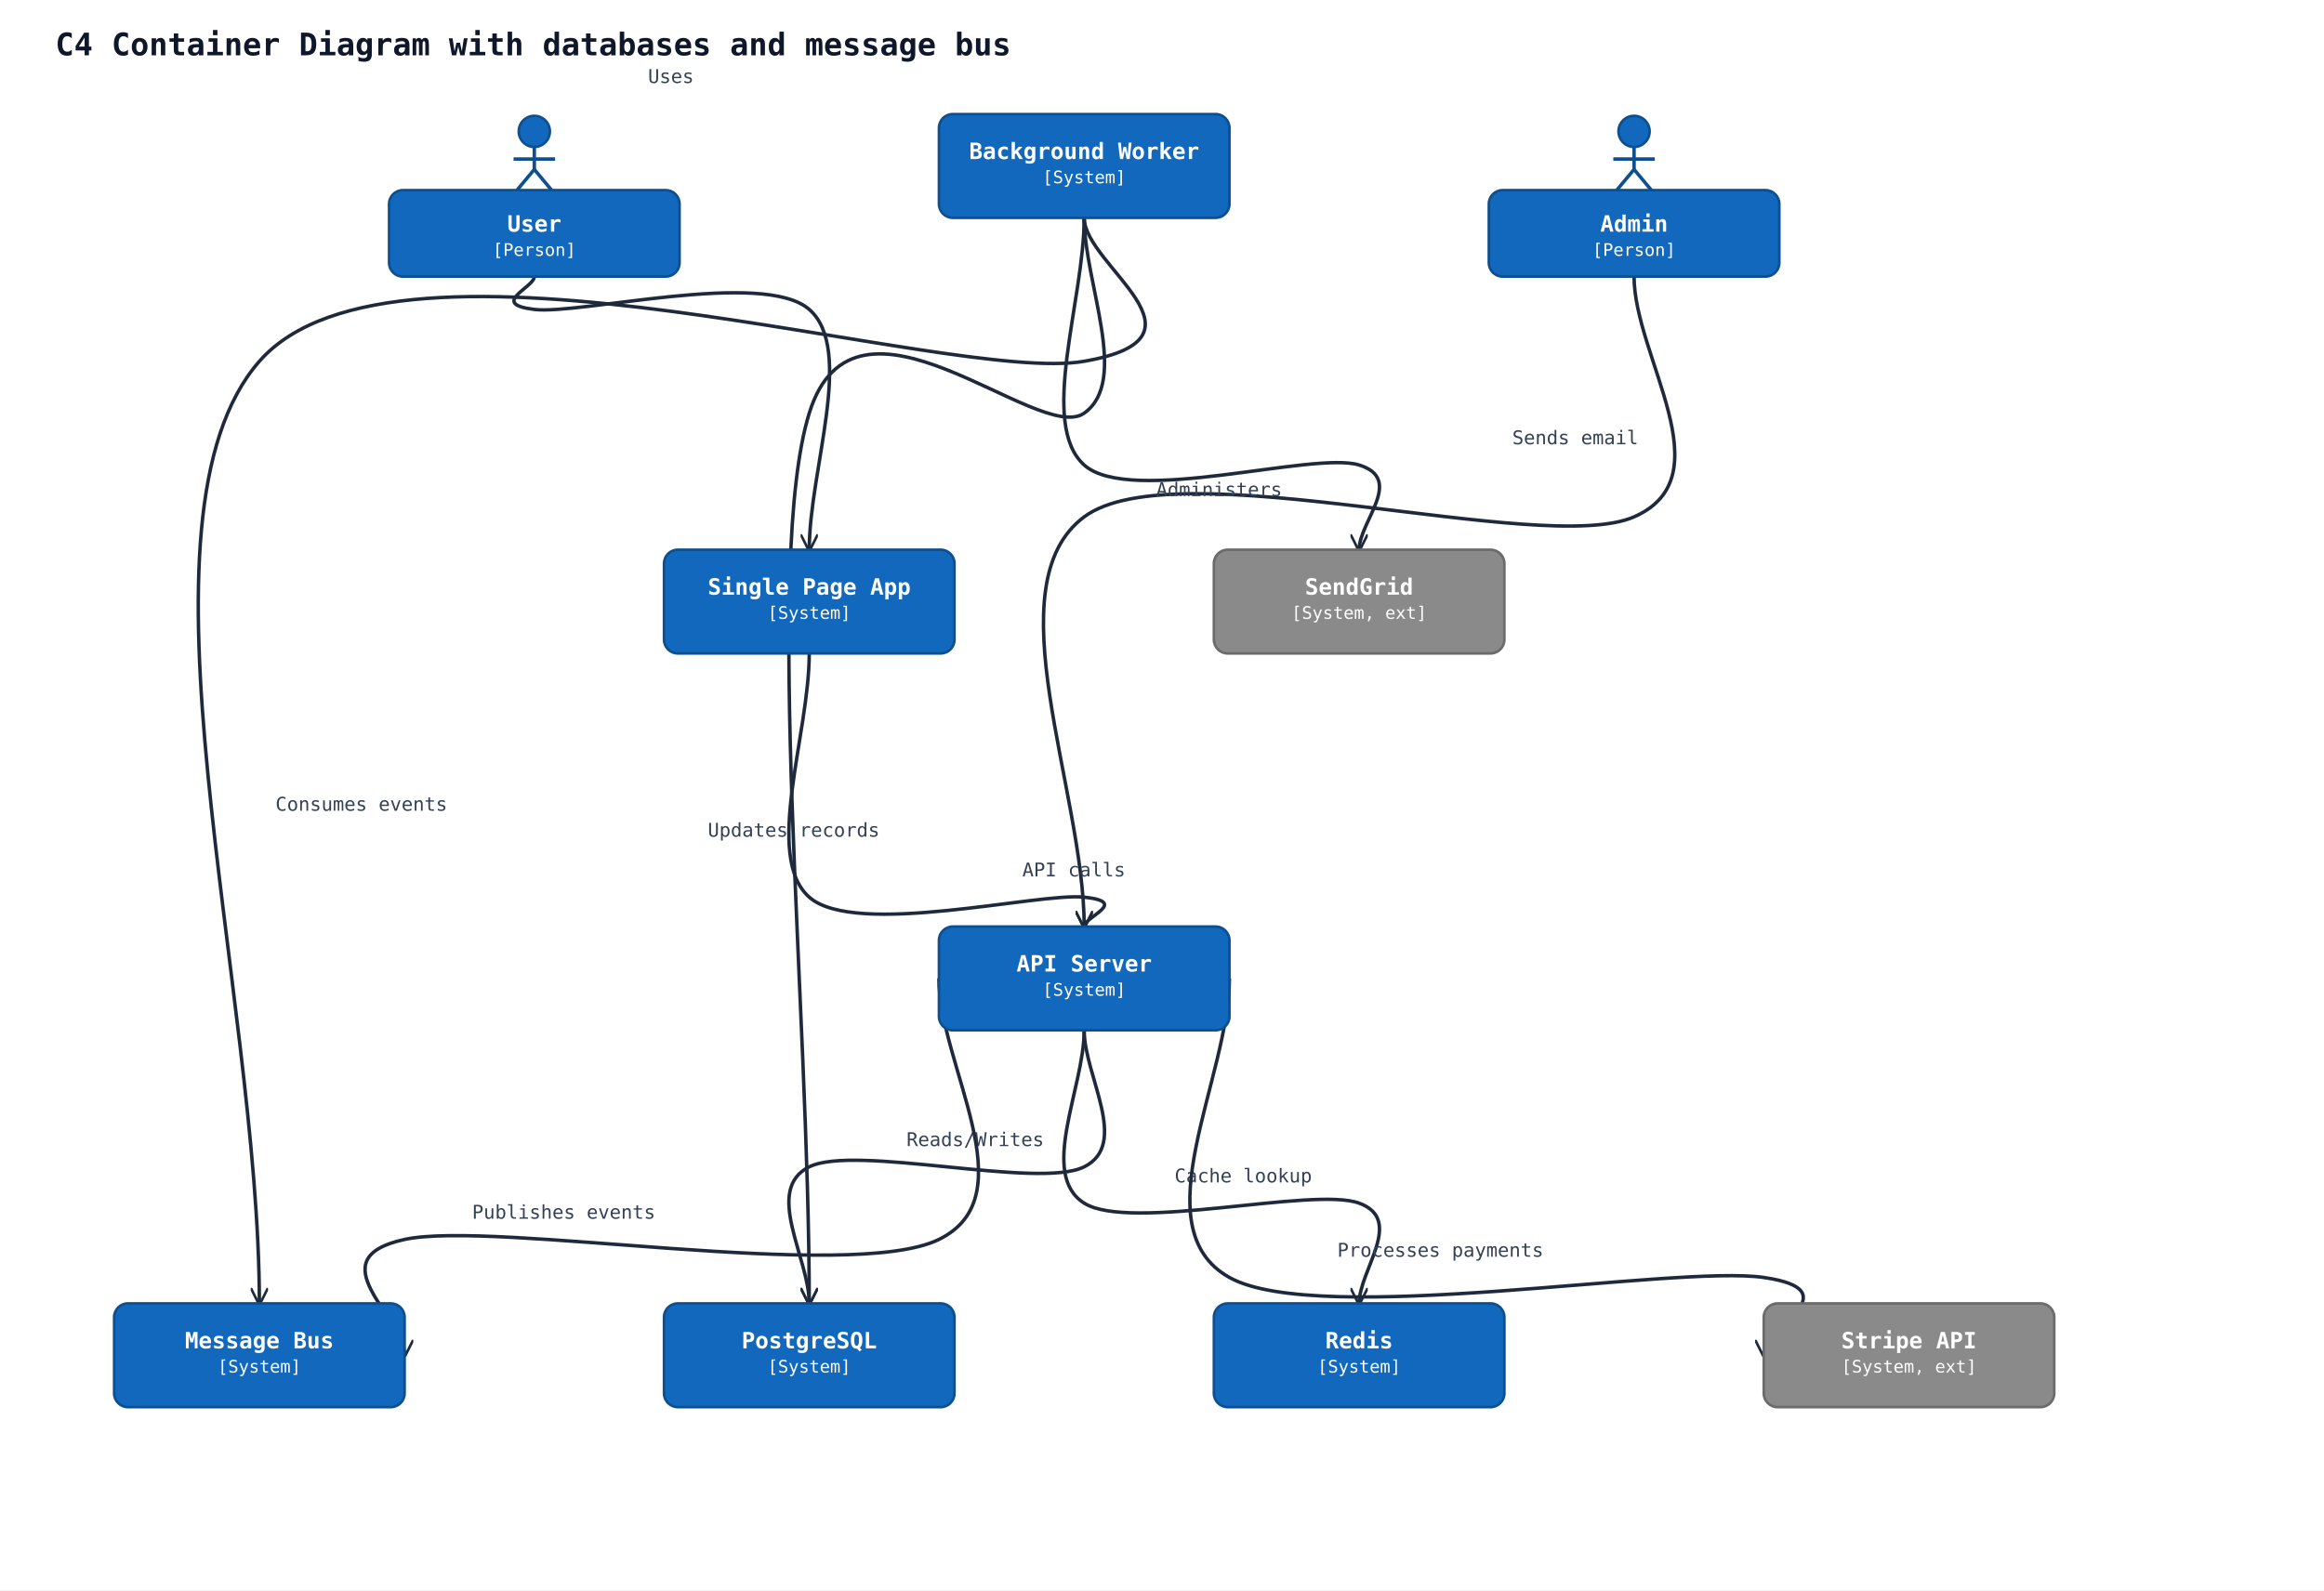
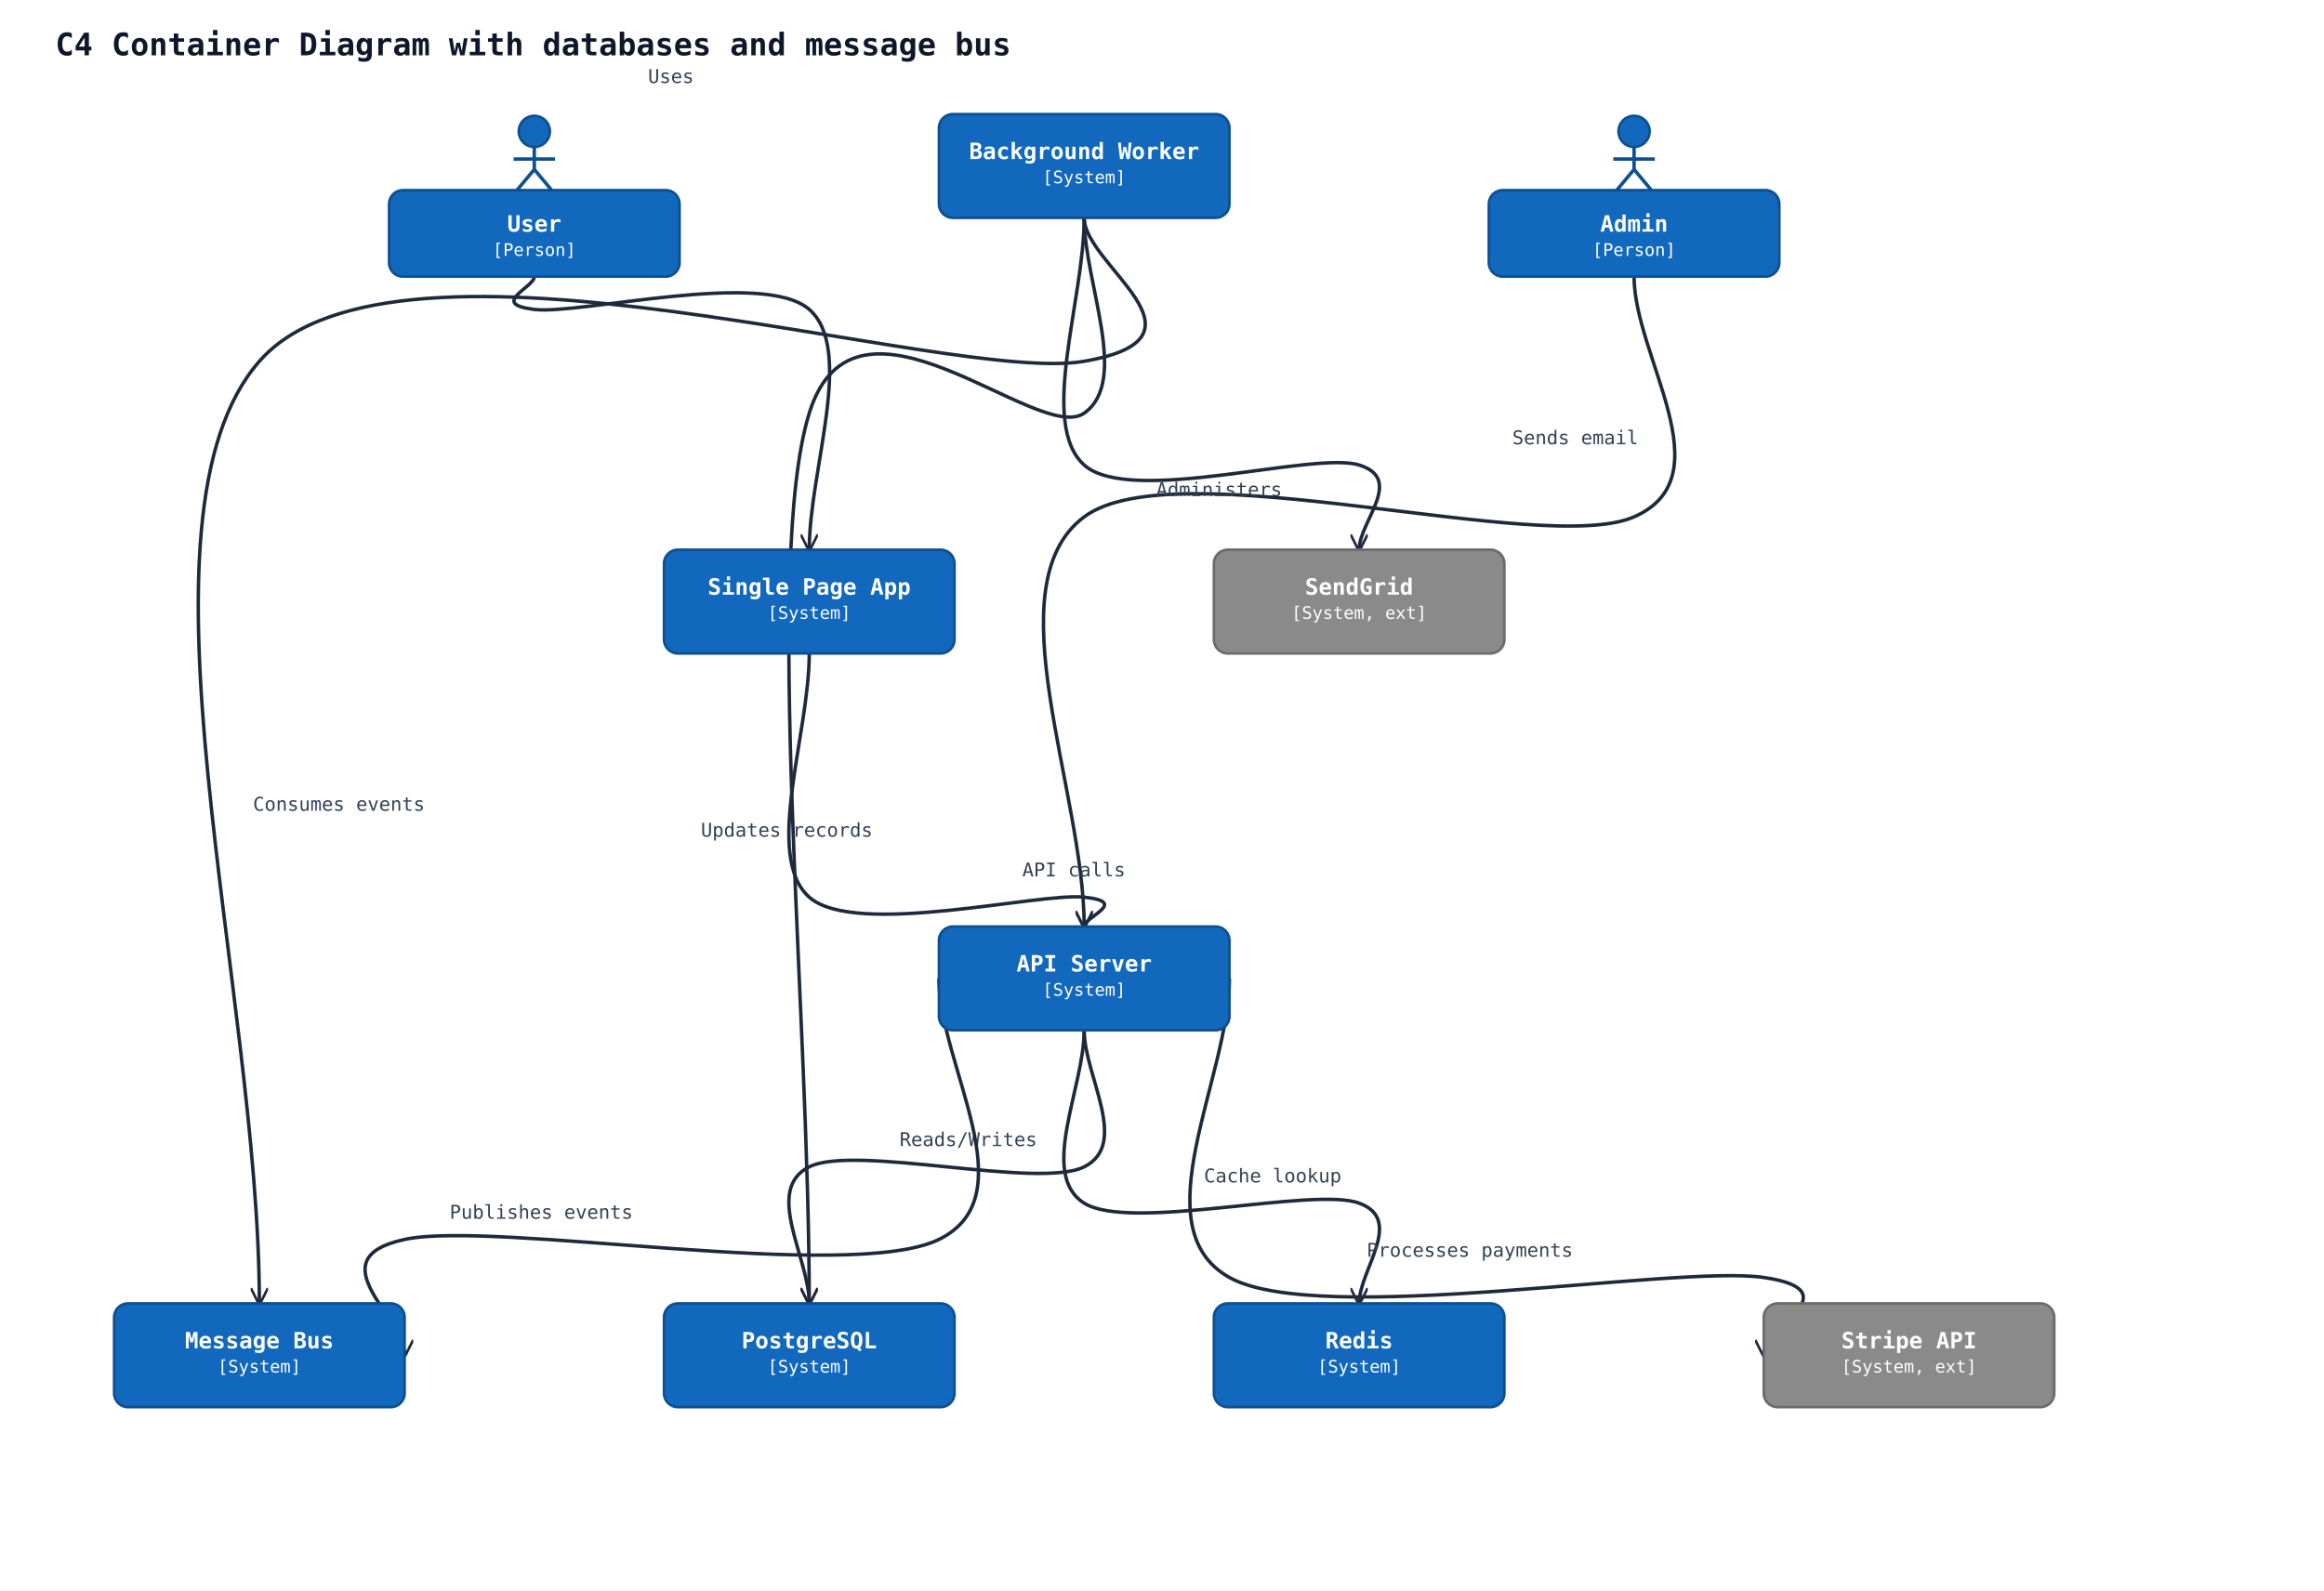
<svg xmlns="http://www.w3.org/2000/svg" width="1344" height="920" viewBox="0 0 1344 920" data-orientation="TopToBottom">
  <rect width="100%" height="100%" fill="#ffffff" />
  <defs>
    <marker id="arrow-open" viewBox="0 0 10 10" refX="9" refY="5" markerWidth="10" markerHeight="10" markerUnits="userSpaceOnUse" orient="auto-start-reverse">
      <path d="M0,0 L10,5 L0,10" fill="none" stroke="#1e293b" stroke-width="1.5" />
    </marker>
    <marker id="arrow-triangle" viewBox="0 0 16 16" refX="15" refY="8" markerWidth="16" markerHeight="16" markerUnits="userSpaceOnUse" orient="auto-start-reverse">
      <polygon points="0,1 14,8 0,15" fill="#ffffff" stroke="#1e293b" stroke-width="1.5" fill-rule="nonzero" />
    </marker>
    <marker id="arrow-diamond-filled" viewBox="0 0 14 10" refX="13" refY="5" markerWidth="14" markerHeight="10" markerUnits="userSpaceOnUse" orient="auto-start-reverse">
      <path d="M0,5 L7,0 L14,5 L7,10 z" fill="#1e293b" stroke="#1e293b" stroke-width="1" />
    </marker>
    <marker id="arrow-diamond-open" viewBox="0 0 14 10" refX="13" refY="5" markerWidth="14" markerHeight="10" markerUnits="userSpaceOnUse" orient="auto-start-reverse">
      <path d="M0,5 L7,0 L14,5 L7,10 z" fill="#ffffff" stroke="#1e293b" stroke-width="1" />
    </marker>
  </defs>
  <defs>
    <marker id="arrow-triangle-filled" viewBox="0 0 12 12" refX="11" refY="6" markerWidth="12" markerHeight="12" markerUnits="userSpaceOnUse" orient="auto-start-reverse">
      <polygon points="0,0 12,6 0,12" fill="#1e293b" stroke="#1e293b" stroke-width="1.5" />
    </marker>
    <marker id="arrow-box-filled" viewBox="0 0 12 12" refX="11" refY="6" markerWidth="12" markerHeight="12" markerUnits="userSpaceOnUse" orient="auto-start-reverse">
      <rect x="2" y="2" width="8" height="8" fill="#1e293b" stroke="#1e293b" stroke-width="1.5" />
    </marker>
    <marker id="arrow-plus" viewBox="0 0 12 12" refX="11" refY="6" markerWidth="12" markerHeight="12" markerUnits="userSpaceOnUse" orient="auto-start-reverse">
      <path d="M6,1 L6,11 M1,6 L11,6" fill="none" stroke="#1e293b" stroke-width="1.8" stroke-linecap="round" />
    </marker>
    <marker id="arrow-cross" viewBox="0 0 12 12" refX="11" refY="6" markerWidth="12" markerHeight="12" markerUnits="userSpaceOnUse" orient="auto-start-reverse">
      <path d="M2,2 L10,10 M10,2 L2,10" fill="none" stroke="#1e293b" stroke-width="1.8" stroke-linecap="round" />
    </marker>
    <marker id="arrow-bracket-open" viewBox="0 0 12 14" refX="11" refY="7" markerWidth="12" markerHeight="14" markerUnits="userSpaceOnUse" orient="auto-start-reverse">
      <path d="M10,1 L4,1 L4,13 L10,13" fill="none" stroke="#1e293b" stroke-width="1.8" stroke-linecap="round" stroke-linejoin="round" />
    </marker>
    <marker id="arrow-circle-open" viewBox="0 0 12 12" refX="11" refY="6" markerWidth="12" markerHeight="12" markerUnits="userSpaceOnUse" orient="auto-start-reverse">
      <circle cx="6" cy="6" r="4" fill="#ffffff" stroke="#1e293b" stroke-width="1.5" />
    </marker>
    <marker id="arrow-circle-filled" viewBox="0 0 12 12" refX="11" refY="6" markerWidth="12" markerHeight="12" markerUnits="userSpaceOnUse" orient="auto-start-reverse">
      <circle cx="6" cy="6" r="4" fill="#1e293b" stroke="#1e293b" stroke-width="1.5" />
    </marker>
    <marker id="arrow-double-open" viewBox="0 0 16 12" refX="15" refY="6" markerWidth="16" markerHeight="12" markerUnits="userSpaceOnUse" orient="auto-start-reverse">
      <path d="M0,1 L8,6 L0,11 M7,1 L15,6 L7,11" fill="none" stroke="#1e293b" stroke-width="1.5" stroke-linejoin="round" />
    </marker>
  </defs>
  <text x="32" y="32" font-family="monospace" font-size="18" font-weight="600" fill="#0f172a">C4 Container Diagram with databases and message bus</text>
  <path class="uml-relation" data-uml-from="user" data-uml-to="spa" data-uml-arrow="--&gt;" d="M 309,160 C 309.0,166.3 282.5,175.8 309.0,179.0 C 335.5,182.2 441.5,155.8 468.0,179.0 C 494.5,202.2 468.0,271.7 468.0,318.0" fill="none" stroke="#1e293b" stroke-width="2" marker-end="url(#arrow-open)" />
  <text class="uml-edge-label" data-uml-label-role="edge" x="388" y="48" text-anchor="middle" font-family="monospace" font-size="11" fill="#334155">Uses</text>
  <path class="uml-relation" data-uml-from="admin" data-uml-to="api" data-uml-arrow="--&gt;" d="M 945,160 C 945.0,206.3 998.0,275.8 945.0,299.0 C 892.0,322.2 680.0,259.5 627.0,299.0 C 574.0,338.5 627.0,457.0 627.0,536.0" fill="none" stroke="#1e293b" stroke-width="2" marker-end="url(#arrow-open)" />
  <text class="uml-edge-label" data-uml-label-role="edge" x="705" y="287" text-anchor="middle" font-family="monospace" font-size="11" fill="#334155">Administers</text>
  <path class="uml-relation" data-uml-from="spa" data-uml-to="api" data-uml-arrow="--&gt;" d="M 468,378 C 468.0,425.0 441.5,495.5 468.0,519.0 C 494.5,542.5 600.5,516.2 627.0,519.0 C 653.5,521.8 627.0,530.3 627.0,536.0" fill="none" stroke="#1e293b" stroke-width="2" marker-end="url(#arrow-open)" />
  <text class="uml-edge-label" data-uml-label-role="edge" x="621" y="507" text-anchor="middle" font-family="monospace" font-size="11" fill="#334155">API calls</text>
  <path class="uml-relation" data-uml-from="api" data-uml-to="pgdb" data-uml-arrow="--&gt;" d="M 627,596 C 627.0,622.3 653.5,661.8 627.0,675.0 C 600.5,688.2 494.5,661.8 468.0,675.0 C 441.5,688.2 468.0,727.7 468.0,754.0" fill="none" stroke="#1e293b" stroke-width="2" marker-end="url(#arrow-open)" />
-   <text class="uml-edge-label" data-uml-label-role="edge" x="564" y="663" text-anchor="middle" font-family="monospace" font-size="11" fill="#334155">Reads/Writes</text>
+   <text class="uml-edge-label" data-uml-label-role="edge" x="560" y="663" text-anchor="middle" font-family="monospace" font-size="11" fill="#334155">Reads/Writes</text>
  <path class="uml-relation" data-uml-from="api" data-uml-to="redis" data-uml-arrow="--&gt;" d="M 627,596 C 627.0,629.3 600.5,679.3 627.0,696.0 C 653.5,712.7 759.5,686.3 786.0,696.0 C 812.5,705.7 786.0,734.7 786.0,754.0" fill="none" stroke="#1e293b" stroke-width="2" marker-end="url(#arrow-open)" />
-   <text class="uml-edge-label" data-uml-label-role="edge" x="719" y="684" text-anchor="middle" font-family="monospace" font-size="11" fill="#334155">Cache lookup</text>
+   <text class="uml-edge-label" data-uml-label-role="edge" x="736" y="684" text-anchor="middle" font-family="monospace" font-size="11" fill="#334155">Cache lookup</text>
  <path class="uml-relation" data-uml-from="api" data-uml-to="bus" data-uml-arrow="--&gt;" d="M 543,566 C 543.0,616.3 594.5,691.8 543.0,717.0 C 491.5,742.2 285.5,705.8 234.0,717.0 C 182.5,728.2 234.0,761.7 234.0,784.0" fill="none" stroke="#1e293b" stroke-width="2" marker-end="url(#arrow-open)" />
-   <text class="uml-edge-label" data-uml-label-role="edge" x="326" y="705" text-anchor="middle" font-family="monospace" font-size="11" fill="#334155">Publishes events</text>
+   <text class="uml-edge-label" data-uml-label-role="edge" x="313" y="705" text-anchor="middle" font-family="monospace" font-size="11" fill="#334155">Publishes events</text>
  <path class="uml-relation" data-uml-from="worker" data-uml-to="bus" data-uml-arrow="--&gt;" d="M 627,126 C 627.0,153.7 706.5,195.2 627.0,209.0 C 547.5,222.8 229.5,118.2 150.0,209.0 C 70.5,299.8 150.0,572.3 150.0,754.0" fill="none" stroke="#1e293b" stroke-width="2" marker-end="url(#arrow-open)" />
-   <text class="uml-edge-label" data-uml-label-role="edge" x="209" y="469" text-anchor="middle" font-family="monospace" font-size="11" fill="#334155">Consumes events</text>
+   <text class="uml-edge-label" data-uml-label-role="edge" x="196" y="469" text-anchor="middle" font-family="monospace" font-size="11" fill="#334155">Consumes events</text>
  <path class="uml-relation" data-uml-from="worker" data-uml-to="pgdb" data-uml-arrow="--&gt;" d="M 627,126 C 627.0,163.7 653.5,220.2 627.0,239.0 C 600.5,257.8 494.5,153.2 468.0,239.0 C 441.5,324.8 468.0,582.3 468.0,754.0" fill="none" stroke="#1e293b" stroke-width="2" marker-end="url(#arrow-open)" />
-   <text class="uml-edge-label" data-uml-label-role="edge" x="459" y="484" text-anchor="middle" font-family="monospace" font-size="11" fill="#334155">Updates records</text>
+   <text class="uml-edge-label" data-uml-label-role="edge" x="455" y="484" text-anchor="middle" font-family="monospace" font-size="11" fill="#334155">Updates records</text>
  <path class="uml-relation" data-uml-from="worker" data-uml-to="email" data-uml-arrow="--&gt;" d="M 627,126 C 627.0,173.7 600.5,245.2 627.0,269.0 C 653.5,292.8 759.5,260.8 786.0,269.0 C 812.5,277.2 786.0,301.7 786.0,318.0" fill="none" stroke="#1e293b" stroke-width="2" marker-end="url(#arrow-open)" />
  <text class="uml-edge-label" data-uml-label-role="edge" x="911" y="257" text-anchor="middle" font-family="monospace" font-size="11" fill="#334155">Sends email</text>
  <path class="uml-relation" data-uml-from="api" data-uml-to="stripe" data-uml-arrow="--&gt;" d="M 711,566 C 711.0,623.7 659.5,710.2 711.0,739.0 C 762.5,767.8 968.5,731.5 1020.0,739.0 C 1071.5,746.5 1020.0,769.0 1020.0,784.0" fill="none" stroke="#1e293b" stroke-width="2" marker-end="url(#arrow-open)" />
-   <text class="uml-edge-label" data-uml-label-role="edge" x="833" y="727" text-anchor="middle" font-family="monospace" font-size="11" fill="#334155">Processes payments</text>
+   <text class="uml-edge-label" data-uml-label-role="edge" x="850" y="727" text-anchor="middle" font-family="monospace" font-size="11" fill="#334155">Processes payments</text>
  <circle cx="309" cy="76" r="9" fill="#1168bd" stroke="#0d4f8f" stroke-width="1.5" />
  <line x1="309" y1="85" x2="309" y2="98" stroke="#0d4f8f" stroke-width="2" />
  <line x1="297" y1="92" x2="321" y2="92" stroke="#0d4f8f" stroke-width="2" />
  <line x1="309" y1="98" x2="299" y2="110" stroke="#0d4f8f" stroke-width="2" />
  <line x1="309" y1="98" x2="319" y2="110" stroke="#0d4f8f" stroke-width="2" />
  <rect x="225" y="110" width="168" height="50" rx="8" ry="8" fill="#1168bd" stroke="#0d4f8f" stroke-width="1.5" />
  <text x="309" y="134" text-anchor="middle" font-family="monospace" font-size="13" font-weight="600" fill="#ffffff">User</text>
  <text x="309" y="148" text-anchor="middle" font-family="monospace" font-size="10" fill="#ffffff">[Person]</text>
  <circle cx="945" cy="76" r="9" fill="#1168bd" stroke="#0d4f8f" stroke-width="1.5" />
  <line x1="945" y1="85" x2="945" y2="98" stroke="#0d4f8f" stroke-width="2" />
  <line x1="933" y1="92" x2="957" y2="92" stroke="#0d4f8f" stroke-width="2" />
  <line x1="945" y1="98" x2="935" y2="110" stroke="#0d4f8f" stroke-width="2" />
  <line x1="945" y1="98" x2="955" y2="110" stroke="#0d4f8f" stroke-width="2" />
  <rect x="861" y="110" width="168" height="50" rx="8" ry="8" fill="#1168bd" stroke="#0d4f8f" stroke-width="1.5" />
  <text x="945" y="134" text-anchor="middle" font-family="monospace" font-size="13" font-weight="600" fill="#ffffff">Admin</text>
  <text x="945" y="148" text-anchor="middle" font-family="monospace" font-size="10" fill="#ffffff">[Person]</text>
  <rect x="384" y="318" width="168" height="60" rx="8" ry="8" fill="#1168bd" stroke="#0d4f8f" stroke-width="1.5" />
  <text x="468" y="344" text-anchor="middle" font-family="monospace" font-size="13" font-weight="600" fill="#ffffff">Single Page App</text>
  <text x="468" y="358" text-anchor="middle" font-family="monospace" font-size="10" fill="#ffffff">[System]</text>
  <rect x="543" y="536" width="168" height="60" rx="8" ry="8" fill="#1168bd" stroke="#0d4f8f" stroke-width="1.5" />
  <text x="627" y="562" text-anchor="middle" font-family="monospace" font-size="13" font-weight="600" fill="#ffffff">API Server</text>
  <text x="627" y="576" text-anchor="middle" font-family="monospace" font-size="10" fill="#ffffff">[System]</text>
  <rect x="543" y="66" width="168" height="60" rx="8" ry="8" fill="#1168bd" stroke="#0d4f8f" stroke-width="1.5" />
  <text x="627" y="92" text-anchor="middle" font-family="monospace" font-size="13" font-weight="600" fill="#ffffff">Background Worker</text>
  <text x="627" y="106" text-anchor="middle" font-family="monospace" font-size="10" fill="#ffffff">[System]</text>
  <rect x="384" y="754" width="168" height="60" rx="8" ry="8" fill="#1168bd" stroke="#0d4f8f" stroke-width="1.5" />
  <text x="468" y="780" text-anchor="middle" font-family="monospace" font-size="13" font-weight="600" fill="#ffffff">PostgreSQL</text>
  <text x="468" y="794" text-anchor="middle" font-family="monospace" font-size="10" fill="#ffffff">[System]</text>
  <rect x="702" y="754" width="168" height="60" rx="8" ry="8" fill="#1168bd" stroke="#0d4f8f" stroke-width="1.5" />
  <text x="786" y="780" text-anchor="middle" font-family="monospace" font-size="13" font-weight="600" fill="#ffffff">Redis</text>
  <text x="786" y="794" text-anchor="middle" font-family="monospace" font-size="10" fill="#ffffff">[System]</text>
  <rect x="66" y="754" width="168" height="60" rx="8" ry="8" fill="#1168bd" stroke="#0d4f8f" stroke-width="1.5" />
  <text x="150" y="780" text-anchor="middle" font-family="monospace" font-size="13" font-weight="600" fill="#ffffff">Message Bus</text>
  <text x="150" y="794" text-anchor="middle" font-family="monospace" font-size="10" fill="#ffffff">[System]</text>
  <rect x="702" y="318" width="168" height="60" rx="8" ry="8" fill="#8a8a8a" stroke="#6b6b6b" stroke-width="1.5" />
  <text x="786" y="344" text-anchor="middle" font-family="monospace" font-size="13" font-weight="600" fill="#ffffff">SendGrid</text>
  <text x="786" y="358" text-anchor="middle" font-family="monospace" font-size="10" fill="#ffffff">[System, ext]</text>
  <rect x="1020" y="754" width="168" height="60" rx="8" ry="8" fill="#8a8a8a" stroke="#6b6b6b" stroke-width="1.5" />
  <text x="1104" y="780" text-anchor="middle" font-family="monospace" font-size="13" font-weight="600" fill="#ffffff">Stripe API</text>
  <text x="1104" y="794" text-anchor="middle" font-family="monospace" font-size="10" fill="#ffffff">[System, ext]</text>
</svg>
